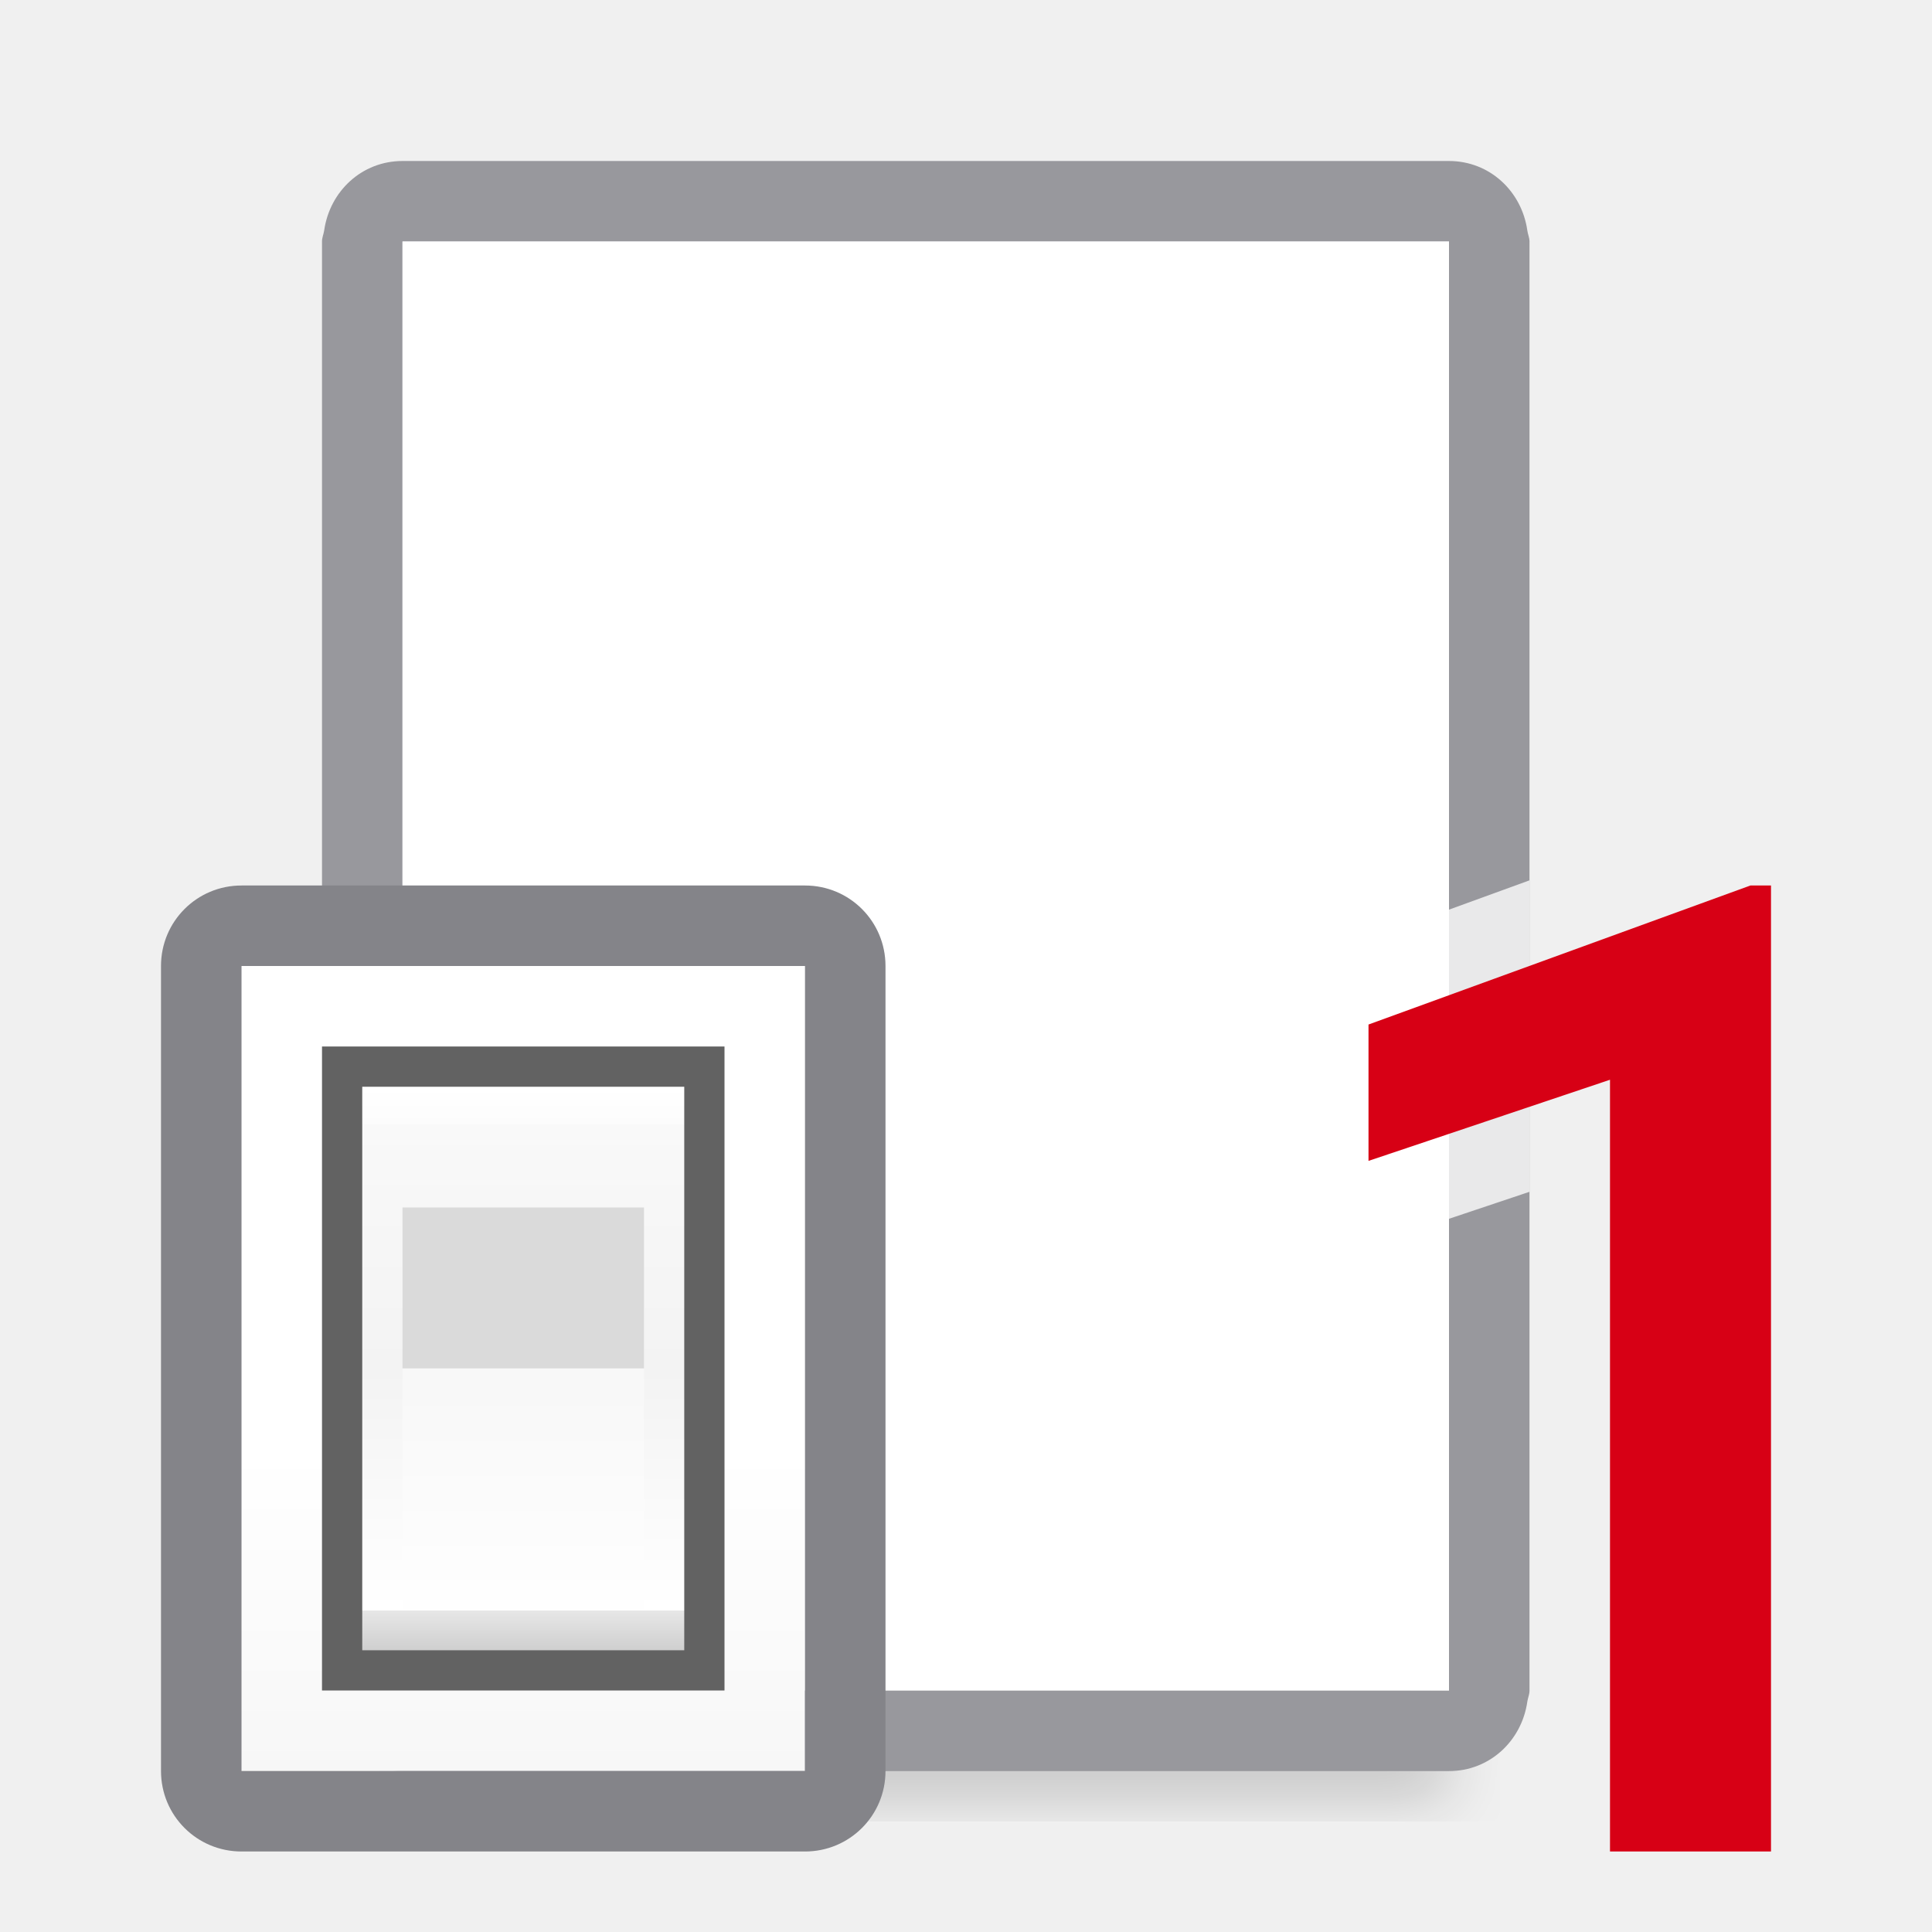
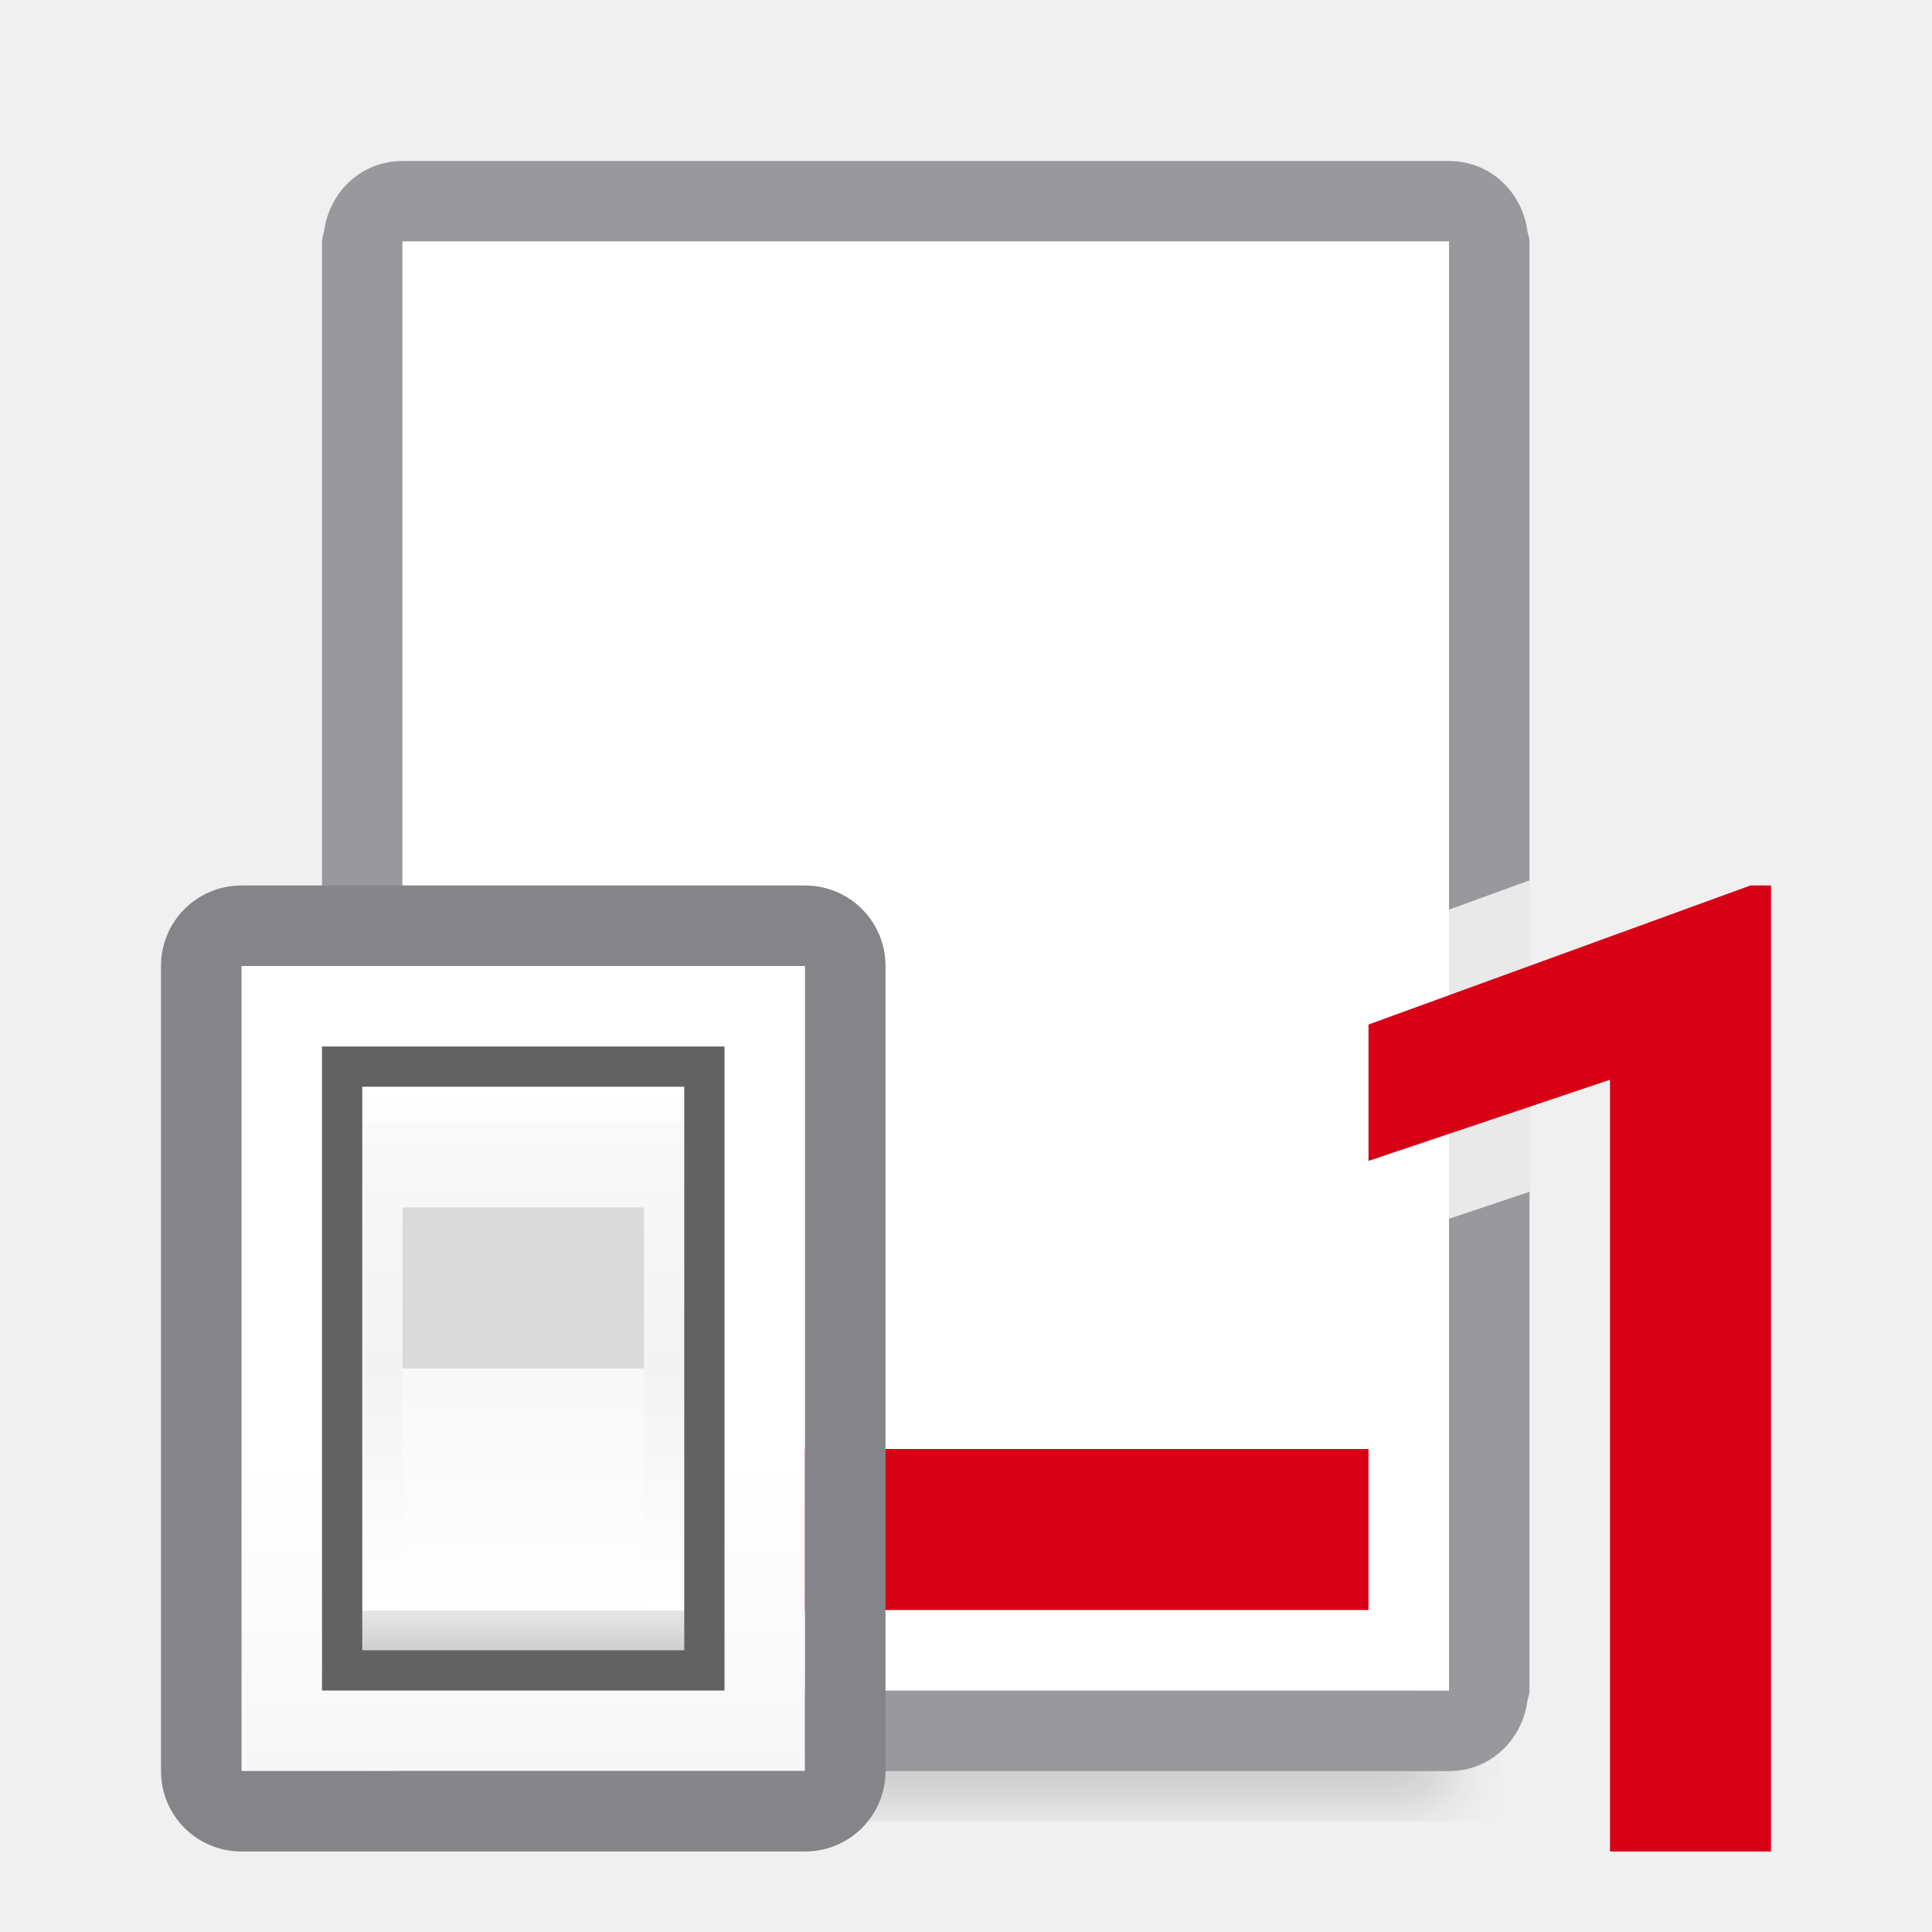
<svg xmlns="http://www.w3.org/2000/svg" viewBox="0 0 24 24">
  <filter id="a" color-interpolation-filters="sRGB" height="1.095" width="1.097" x="-.049" y="-.047">
    <feGaussianBlur stdDeviation=".366" />
  </filter>
  <linearGradient id="b" gradientUnits="userSpaceOnUse" x1="13" x2="13" y1="23" y2="5">
    <stop offset="0" stop-color="#f7f7f7" />
    <stop offset=".222" stop-color="#fff" />
    <stop offset=".833" stop-color="#fff" />
    <stop offset="1" stop-color="#f7f7f7" />
  </linearGradient>
  <linearGradient id="c" gradientUnits="userSpaceOnUse" x1="19.5" x2="19.5" y1="21.5" y2="14.5">
    <stop offset="0" stop-color="#cfcfcf" />
    <stop offset=".071" stop-color="#e7e7e7" />
    <stop offset=".071" stop-color="#fff" />
    <stop offset=".5" stop-color="#f3f3f3" />
    <stop offset=".933" stop-color="#f9f9f9" />
    <stop offset=".933" stop-color="#fcfcfc" />
    <stop offset="1" stop-color="#fff" />
  </linearGradient>
  <linearGradient id="d" gradientUnits="userSpaceOnUse" x1="19.429" x2="19.429" y1="18.25" y2="21.286">
    <stop offset="0" stop-color="#f8f8f8" />
    <stop offset="1" stop-color="#fff" />
  </linearGradient>
  <linearGradient id="e" gradientUnits="userSpaceOnUse" x1="5" x2="18" y1="12" y2="3">
    <stop offset="0" stop-color="#fff" />
    <stop offset=".5" stop-color="#fff" />
    <stop offset=".75" stop-color="#fff" />
    <stop offset="1" stop-color="#fff" />
  </linearGradient>
  <path d="m5 19.941h13v2.559h-13z" filter="url(#a)" opacity=".15" stroke-width="1.015" />
  <path d="m5 2c-.506 0-.904.377-.973.863-.007.047-.027.088-.027.137v8.145 1.711 8.145c0 .048.021.09.027.137.069.486.467.863.973.863h13c.506 0 .904-.377.973-.863.007-.047.027-.088.027-.137v-8.145-1.711-8.145c0-.048-.021-.09-.027-.137-.069-.486-.467-.863-.973-.863zm0 1h13v8.961 4.146 4.893h-13v-4.893-4.068-.078-4.068z" fill="#98989d" />
  <path d="m5 3v18h13v-18z" fill="url(#e)" />
  <path d="m19 10.936-2.342.852a1 1 0 0 0 -.658.939v1.695a1 1 0 0 0 1.318.947l1.682-.564v-1.949-1.711z" fill="#fff" fill-opacity=".784" />
  <path d="m22 23h-2l-0-9.587-3 1.008v-1.694l4.744-1.727h.256z" fill="#d70015" />
+   <path d="m6 18h11v2h-11z" fill="#d70015" />
  <g transform="translate(-13 -1)">
    <path d="m16 13h7v10h-7z" fill="url(#b)" />
    <path d="m16 12c-.554 0-1 .446-1 1v10c0 .554.446 1 1 1h7c.554 0 1-.446 1-1v-10c0-.554-.446-1-1-1zm0 1h7v10h-7z" fill="#848489" />
    <g stroke-width=".607">
      <path d="m17 14h5v8h-5z" fill="#626262" />
      <path d="m17.5 14.5h4v7h-4z" fill="url(#c)" />
      <path d="m18 16h3v2h-3z" fill="#dadada" />
      <path d="m18 18h3v3h-3z" fill="url(#d)" />
    </g>
  </g>
</svg>
